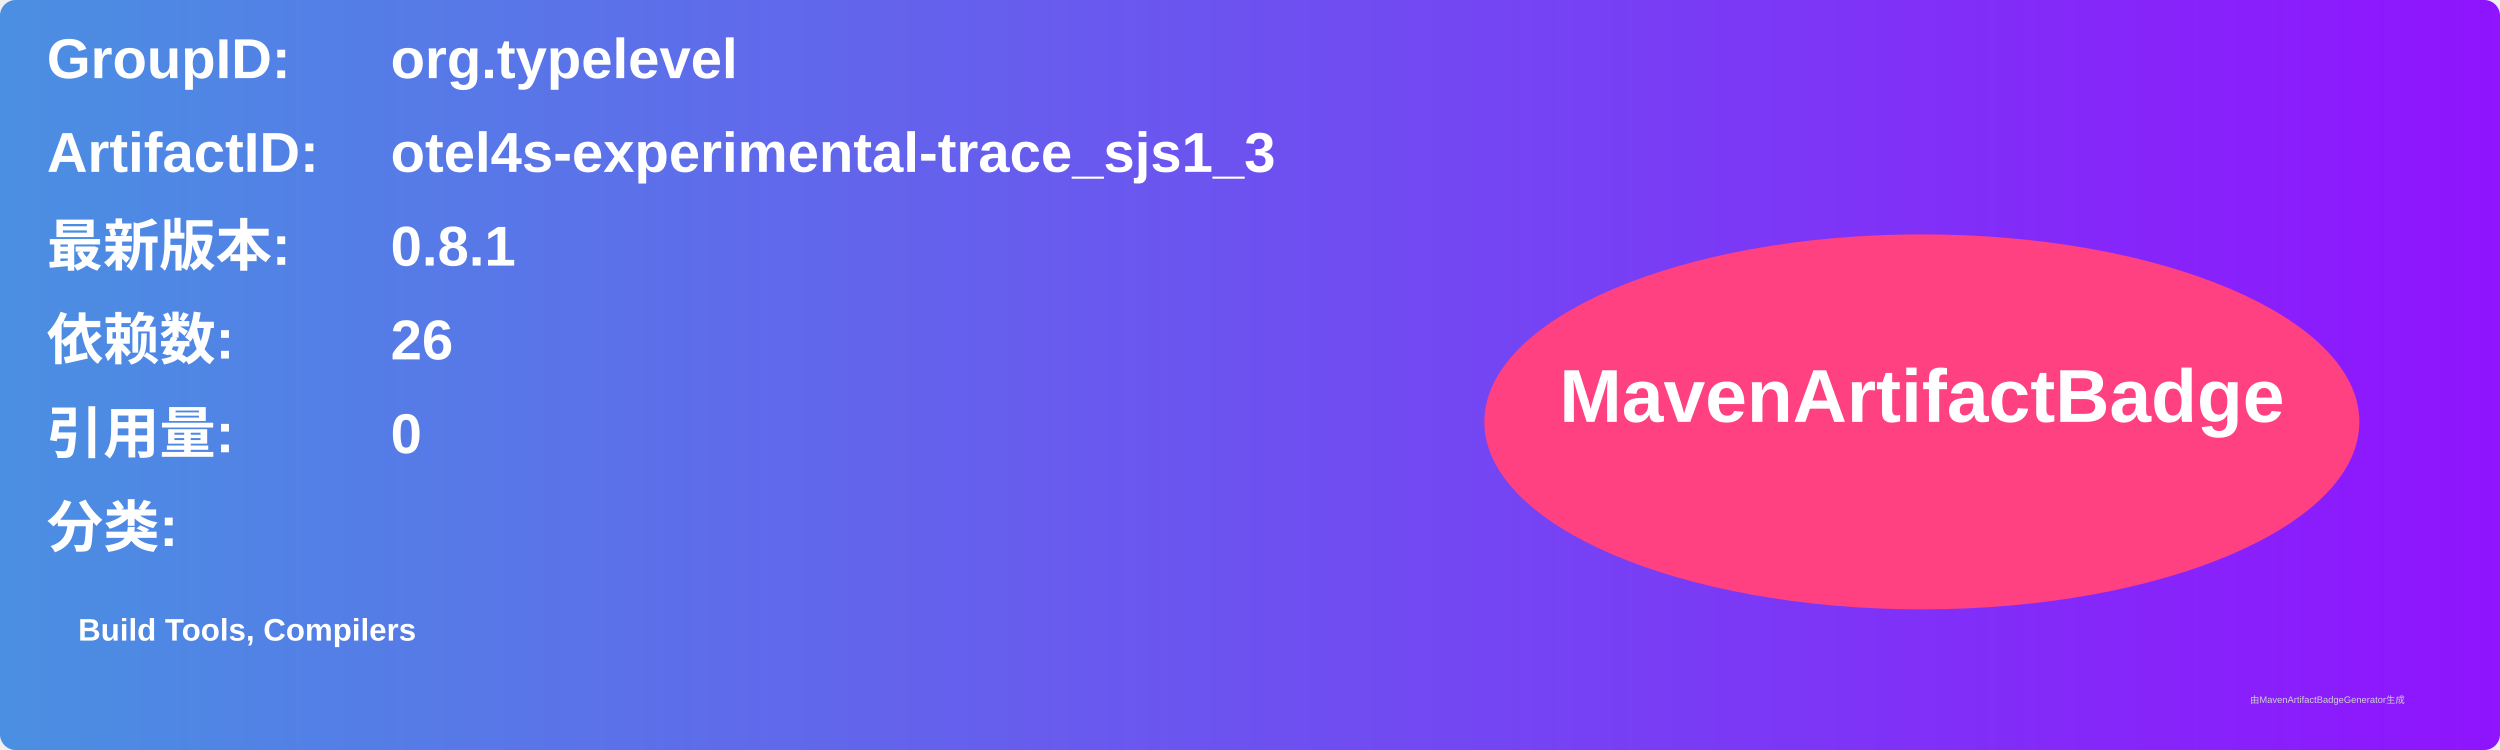
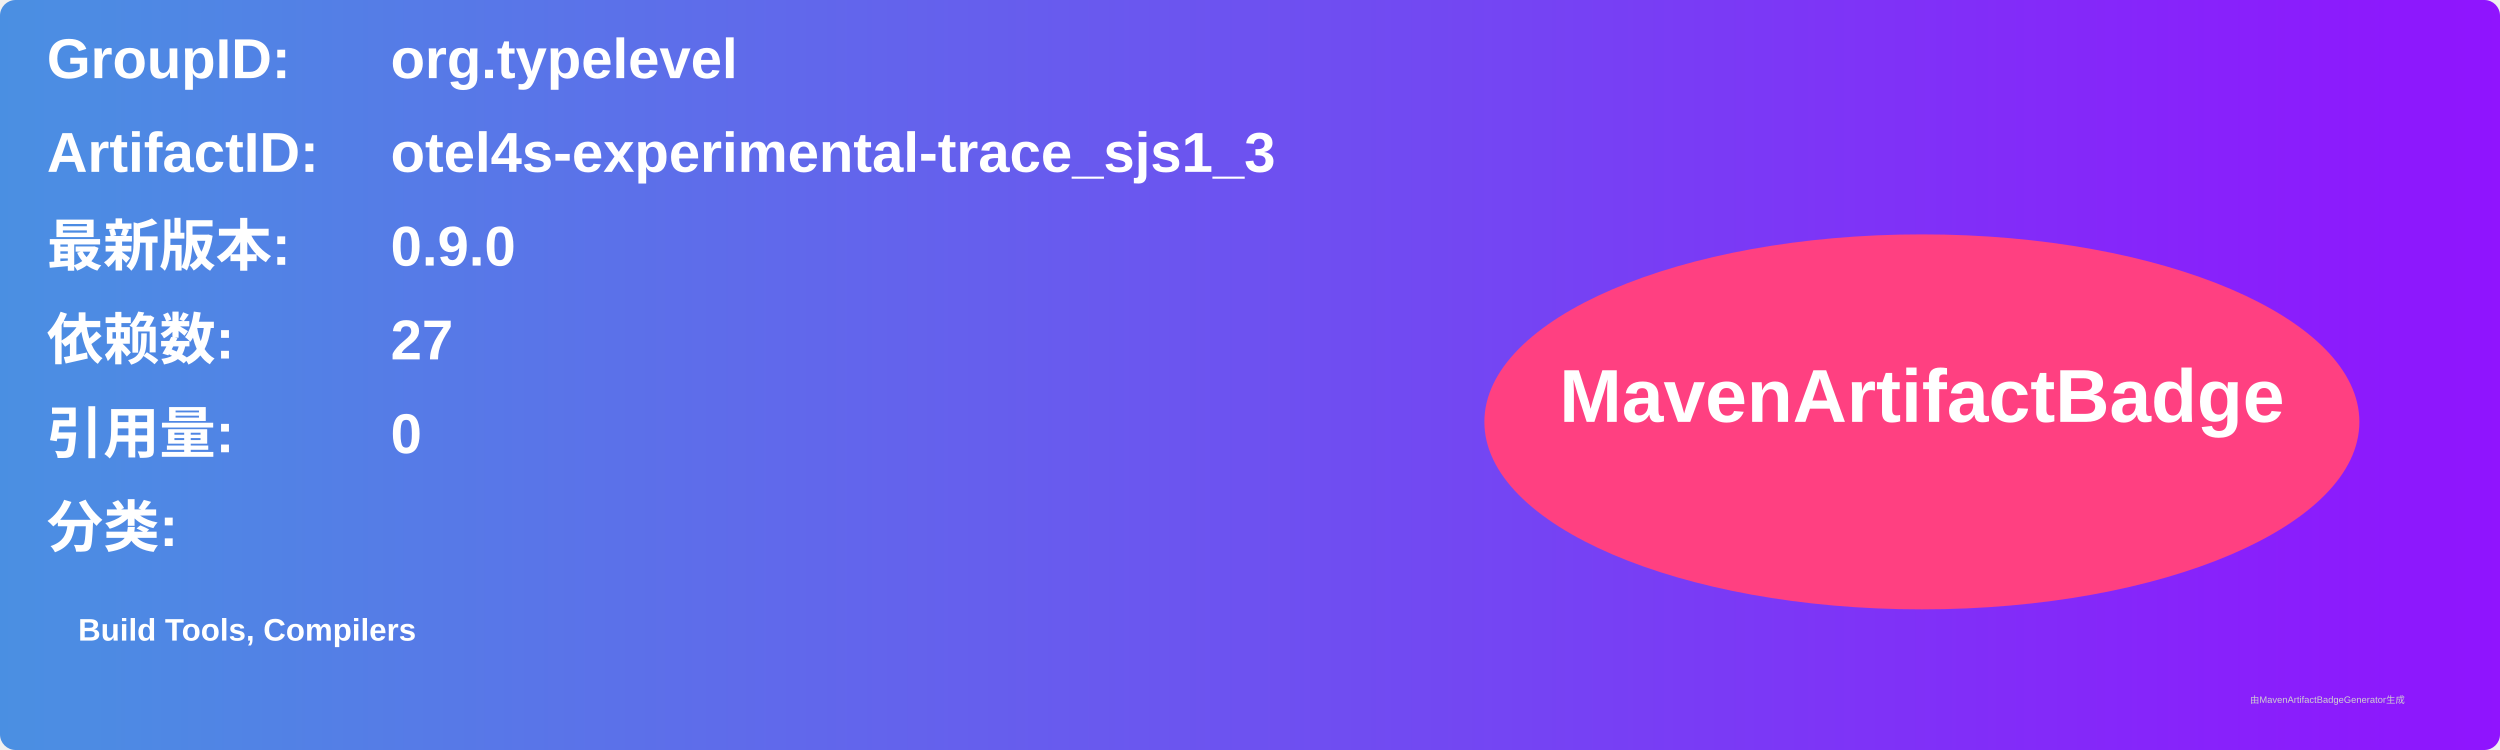
<svg xmlns="http://www.w3.org/2000/svg" width="800" height="240" viewBox="0 0 800 240">
  <linearGradient id="grad" x1="0%" y1="0%" x2="100%" y2="0%">
    <stop offset="0%" stop-color="#4a90e2" />
    <stop offset="100%" stop-color="#9013fe" />
  </linearGradient>
  <rect width="100%" height="100%" rx="5" ry="5" fill="url(#grad)" />
  <g transform="translate(15, 15)">
    <text x="0" y="10" font-family="Arial" font-size="18" fill="white" font-weight="bold" width="260">GroupID:</text>
    <text x="110" y="10" font-family="Arial" font-size="18" fill="white" font-weight="bold" width="460">org.typelevel</text>
    <text x="0" y="40" font-family="Arial" font-size="18" fill="white" font-weight="bold" width="260">ArtifactID:</text>
    <text x="110" y="40" font-family="Arial" font-size="18" fill="white" font-weight="bold" width="460">otel4s-experimental-trace_sjs1_3</text>
    <text x="0" y="70" font-family="Arial" font-size="18" fill="white" font-weight="bold">最新版本:</text>
    <text x="110" y="70" font-family="Arial" font-size="18" fill="white" font-weight="bold">
-       <tspan font-weight="bold">0.8.1</tspan>
+       <tspan font-weight="bold">0.9.0</tspan>
    </text>
    <text x="0" y="100" font-family="Arial" font-size="18" fill="white" font-weight="bold">依赖数: </text>
    <text x="110" y="100" font-family="Arial" font-size="18" fill="white">
-       <tspan font-weight="bold">26</tspan>
+       <tspan font-weight="bold">27</tspan>
    </text>
    <text x="0" y="130" font-family="Arial" font-size="18" fill="white" font-weight="bold">引用量: </text>
    <text x="110" y="130" font-family="Arial" font-size="18" fill="white">
      <tspan font-weight="bold">0</tspan>
    </text>
    <text x="0" y="160" font-family="Arial" font-size="18" fill="white" font-weight="bold">分类:</text>
    <text x="10" y="190" font-family="Arial" font-size="10" fill="white">
      <tspan font-weight="bold">Build Tools, Compilers</tspan>
    </text>
    <ellipse cx="600" cy="120" rx="140" ry="60" fill="#ff4081" />
    <text x="600" y="120" text-anchor="middle" font-family="Arial" font-size="24" fill="white" font-weight="bold">MavenArtifactBadge</text>
  </g>
  <text x="720" y="225" font-family="Arial" font-size="3" fill="#d0d0d0">由MavenArtifactBadgeGenerator生成</text>
</svg>
